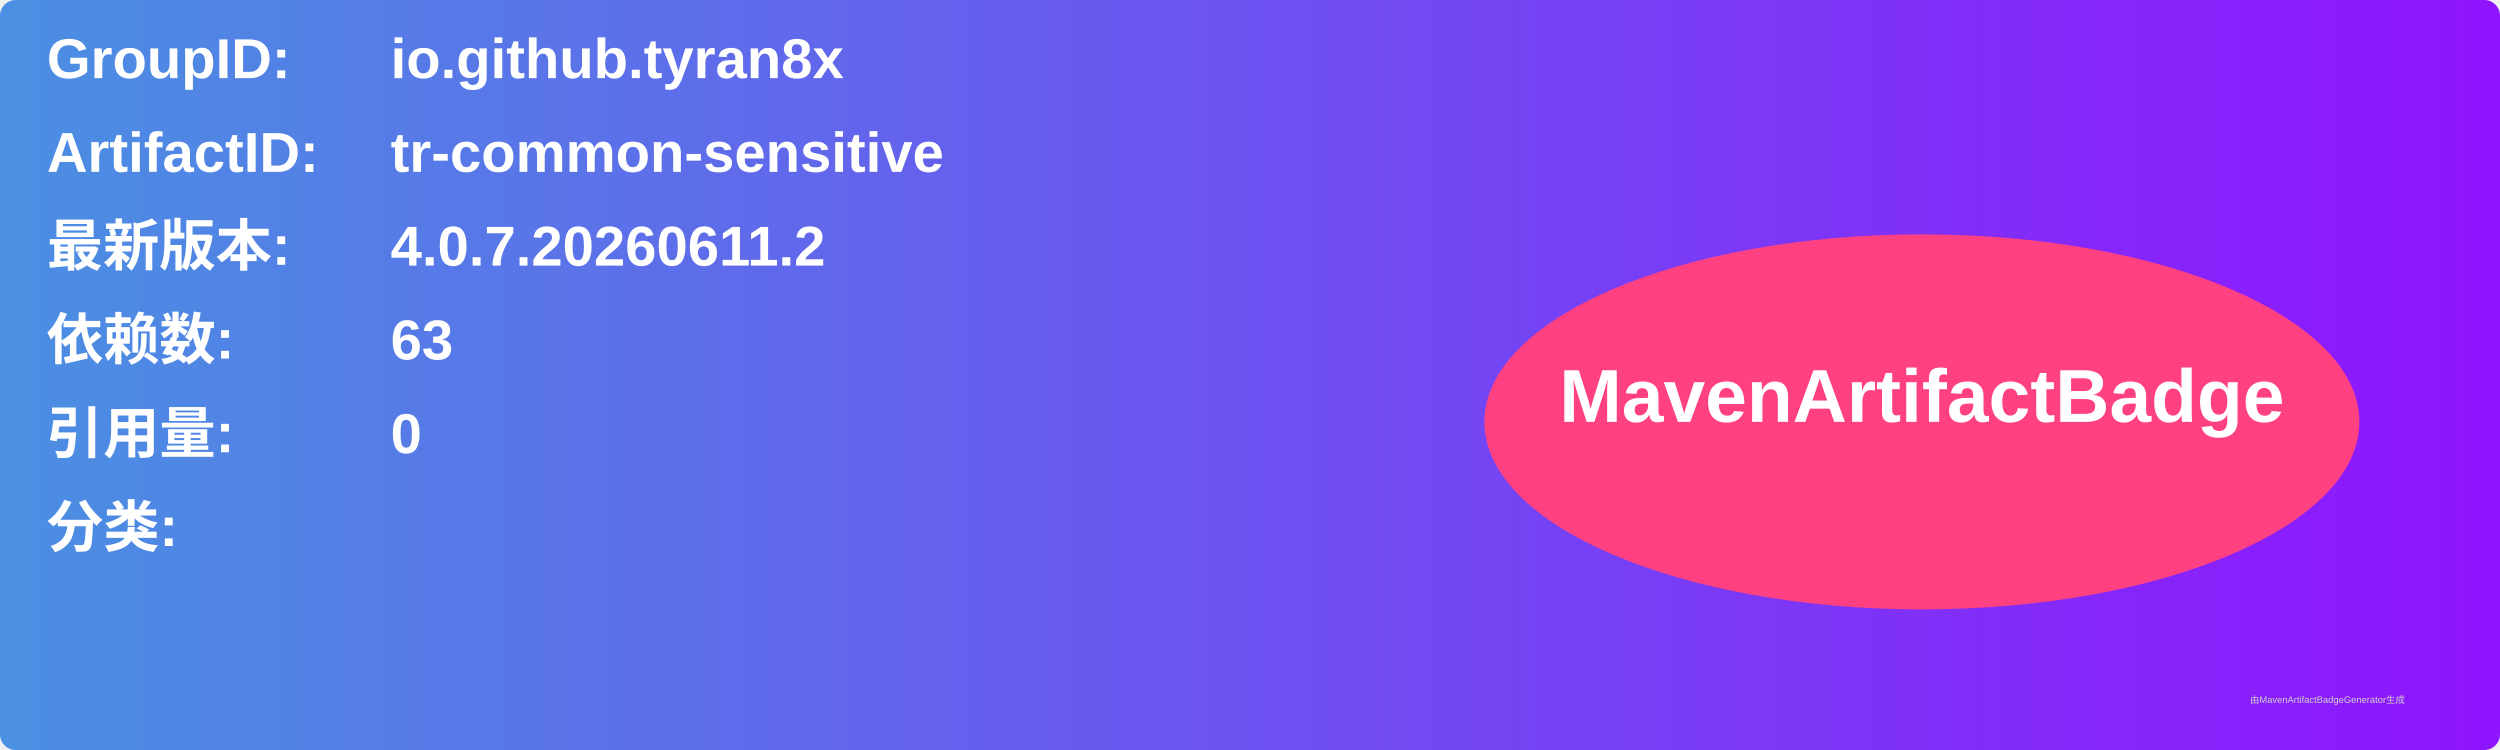
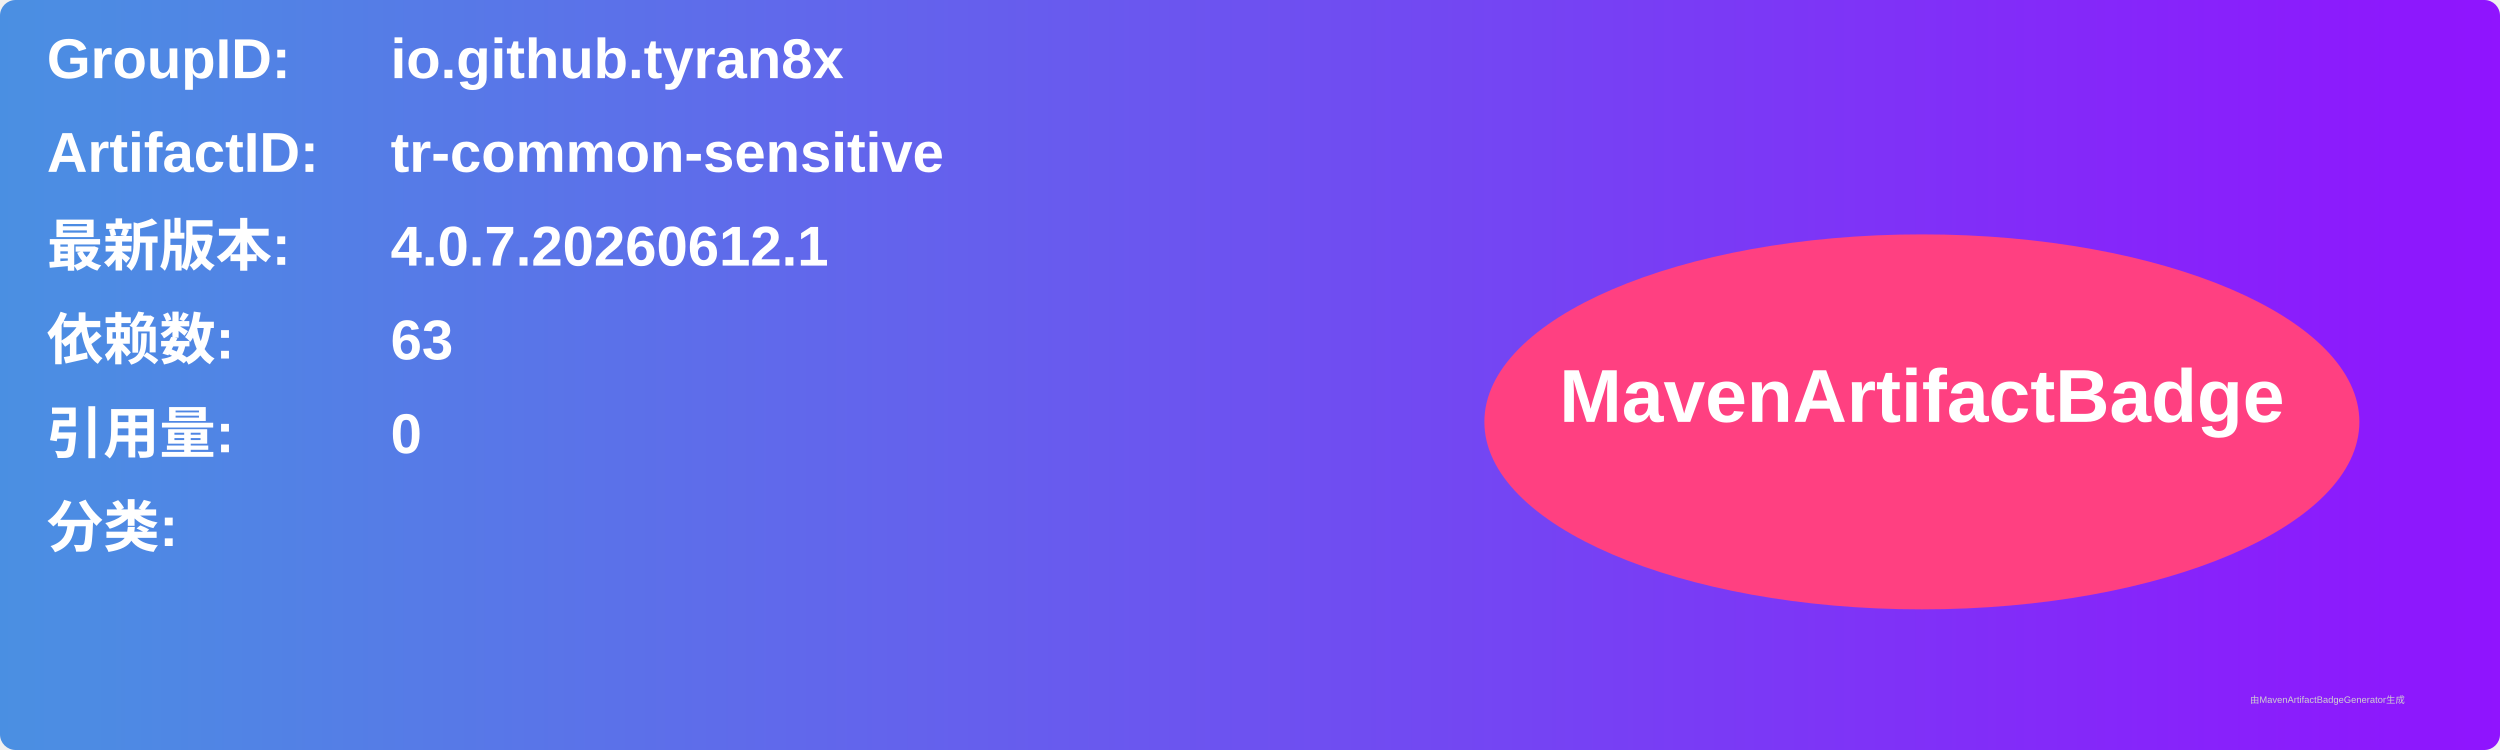
<svg xmlns="http://www.w3.org/2000/svg" width="800" height="240" viewBox="0 0 800 240">
  <linearGradient id="grad" x1="0%" y1="0%" x2="100%" y2="0%">
    <stop offset="0%" stop-color="#4a90e2" />
    <stop offset="100%" stop-color="#9013fe" />
  </linearGradient>
  <rect width="100%" height="100%" rx="5" ry="5" fill="url(#grad)" />
  <g transform="translate(15, 15)">
    <text x="0" y="10" font-family="Arial" font-size="18" fill="white" font-weight="bold" width="260">GroupID:</text>
    <text x="110" y="10" font-family="Arial" font-size="18" fill="white" font-weight="bold" width="460">io.github.tyran8x</text>
    <text x="0" y="40" font-family="Arial" font-size="18" fill="white" font-weight="bold" width="260">ArtifactID:</text>
    <text x="110" y="40" font-family="Arial" font-size="18" fill="white" font-weight="bold" width="460">tr-common-sensitive</text>
    <text x="0" y="70" font-family="Arial" font-size="18" fill="white" font-weight="bold">最新版本:</text>
    <text x="110" y="70" font-family="Arial" font-size="18" fill="white" font-weight="bold">
-       <tspan font-weight="bold">4.0.7.20260611.2</tspan>
+       <tspan font-weight="bold">4.0.7.20260612.1</tspan>
    </text>
    <text x="0" y="100" font-family="Arial" font-size="18" fill="white" font-weight="bold">依赖数: </text>
    <text x="110" y="100" font-family="Arial" font-size="18" fill="white">
      <tspan font-weight="bold">63</tspan>
    </text>
    <text x="0" y="130" font-family="Arial" font-size="18" fill="white" font-weight="bold">引用量: </text>
    <text x="110" y="130" font-family="Arial" font-size="18" fill="white">
      <tspan font-weight="bold">0</tspan>
    </text>
    <text x="0" y="160" font-family="Arial" font-size="18" fill="white" font-weight="bold">分类:</text>
    <text x="10" y="190" font-family="Arial" font-size="10" fill="white">
      <tspan font-weight="bold" />
    </text>
    <ellipse cx="600" cy="120" rx="140" ry="60" fill="#ff4081" />
    <text x="600" y="120" text-anchor="middle" font-family="Arial" font-size="24" fill="white" font-weight="bold">MavenArtifactBadge</text>
  </g>
  <text x="720" y="225" font-family="Arial" font-size="3" fill="#d0d0d0">由MavenArtifactBadgeGenerator生成</text>
</svg>
